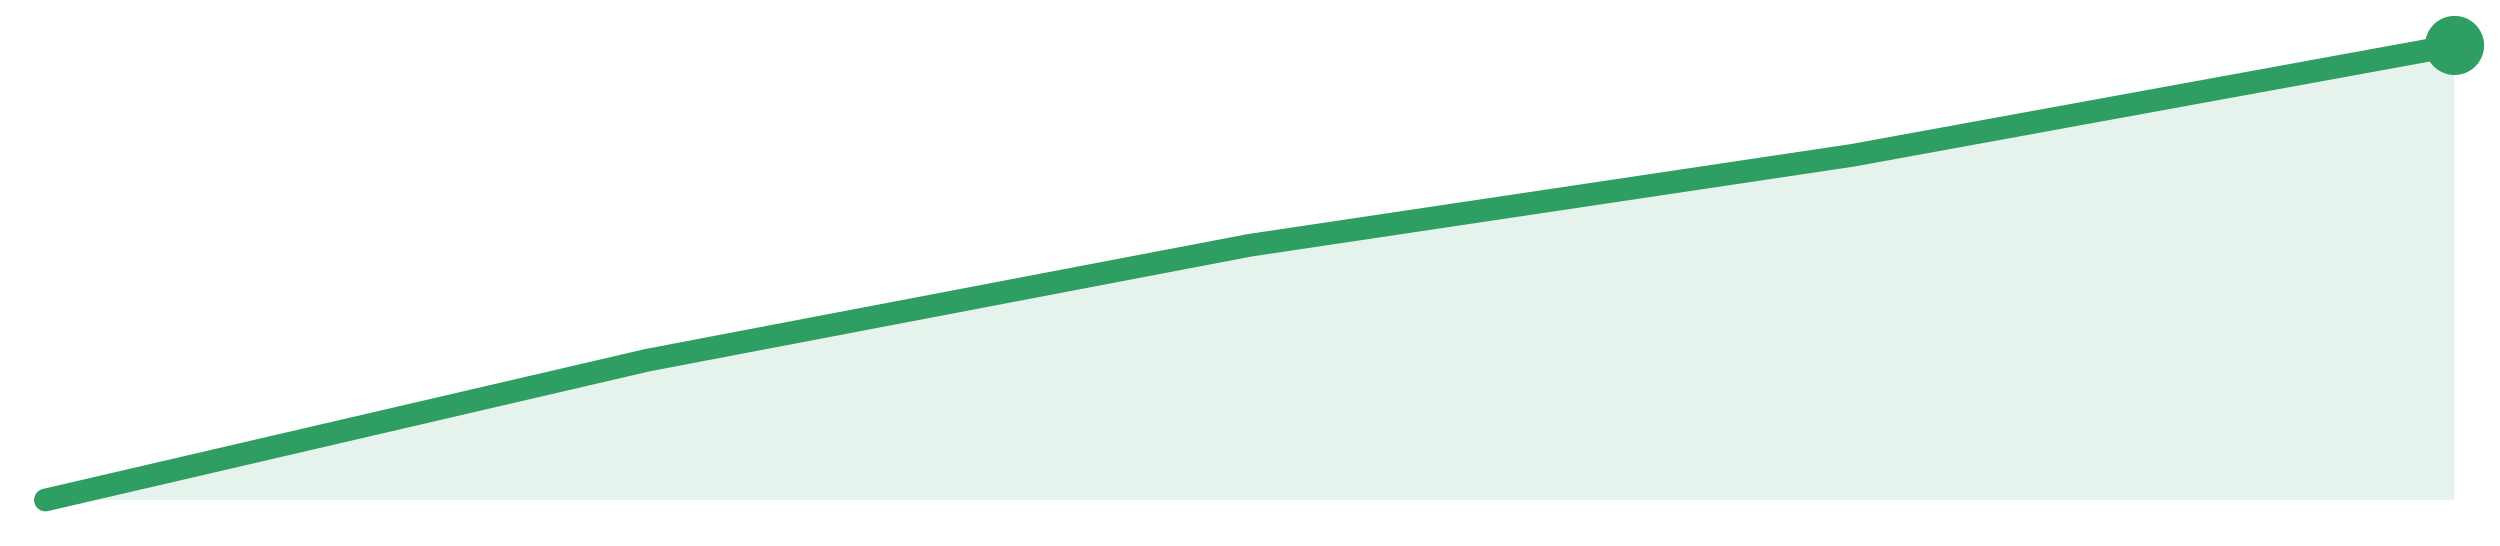
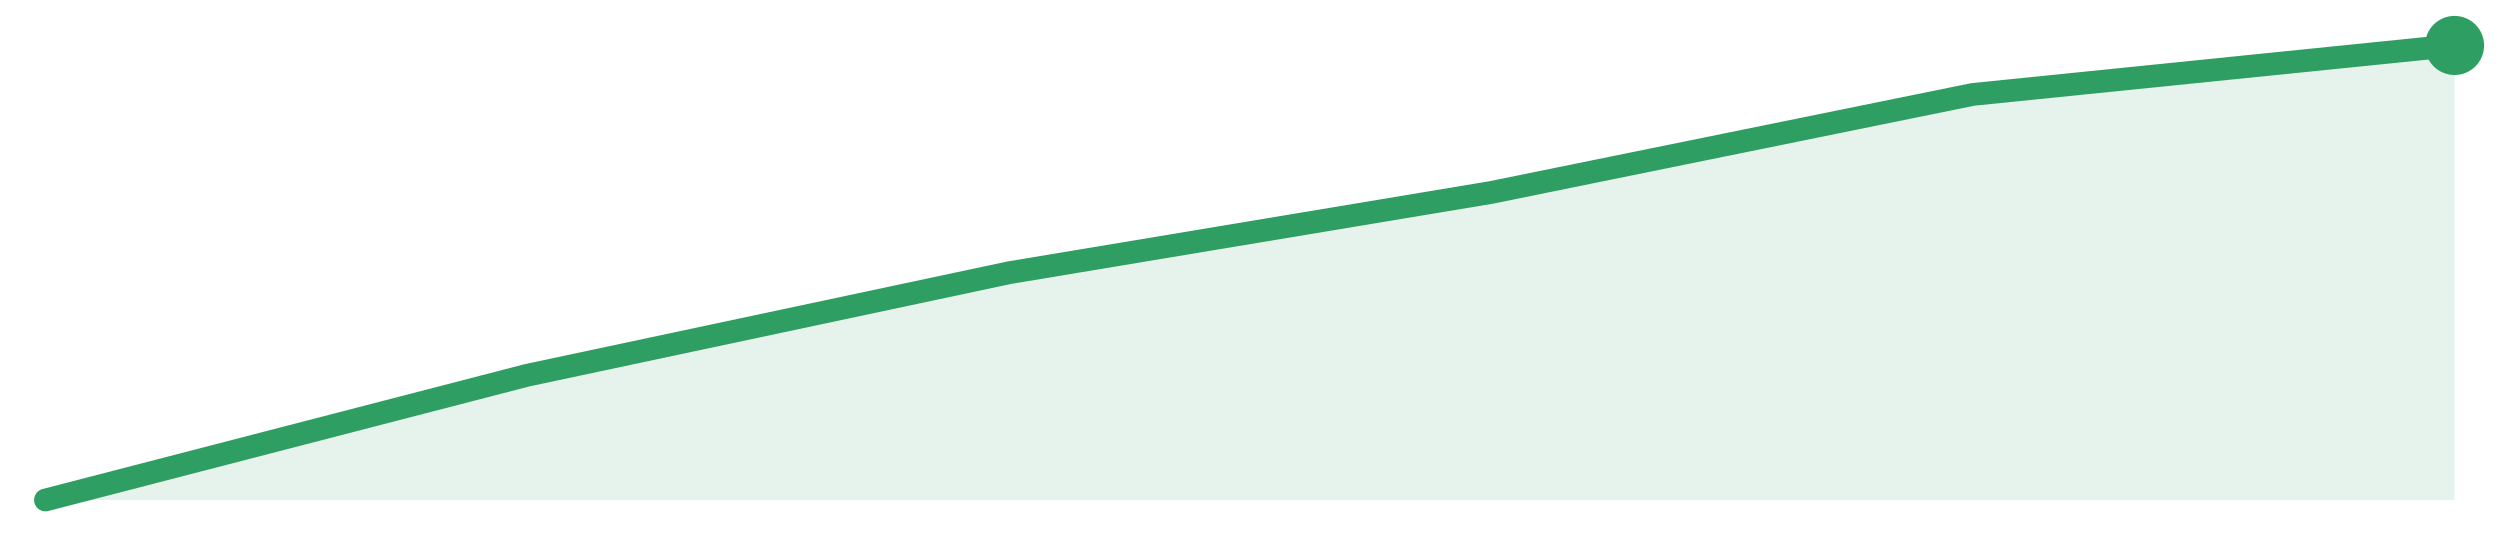
<svg xmlns="http://www.w3.org/2000/svg" width="220" height="48" viewBox="0 0 220 48" role="img" aria-label="trend">
-   <path d="M4.0,44.0 L4.0,44.0 L57.0,31.69 L110.0,21.58 L163.0,13.67 L216.0,4.0 L216.0,44.0 Z" fill="#2f9e631f" />
-   <path d="M4.0,44.0 L57.0,31.69 L110.0,21.58 L163.0,13.67 L216.0,4.0" fill="none" stroke="#2f9e63" stroke-width="2" stroke-linejoin="round" stroke-linecap="round" />
+   <path d="M4.0,44.0 L4.0,44.0 L46.4,33.02 L88.8,24.0 L131.2,16.94 L173.6,8.31 L216.0,4.0 L216.0,44.0 Z" fill="#2f9e631f" />
+   <path d="M4.0,44.0 L46.4,33.02 L88.8,24.0 L131.2,16.94 L173.6,8.31 L216.0,4.0" fill="none" stroke="#2f9e63" stroke-width="2" stroke-linejoin="round" stroke-linecap="round" />
  <circle cx="216.0" cy="4.0" r="2.6" fill="#2f9e63" />
</svg>
